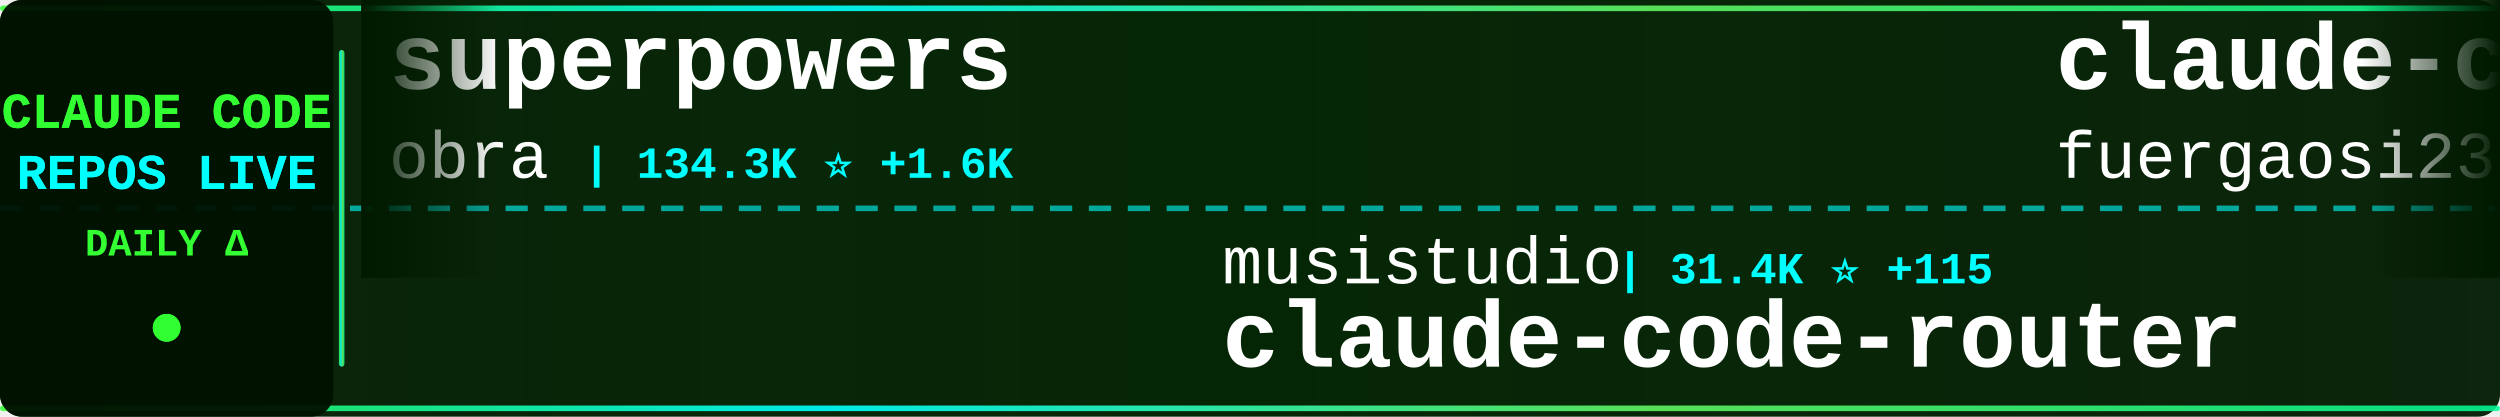
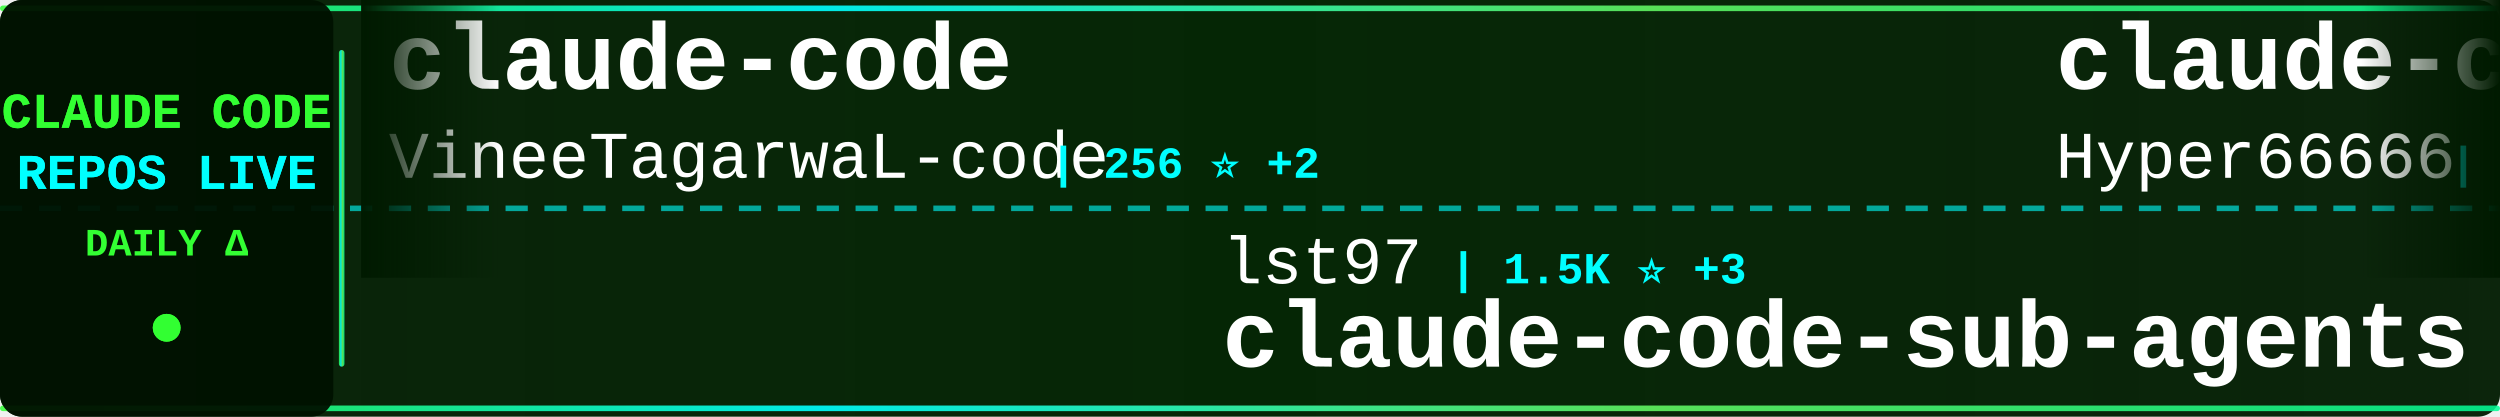
<svg xmlns="http://www.w3.org/2000/svg" width="900" height="150">
  <defs>
    <linearGradient id="tickerBg" x1="0%" y1="0%" x2="100%" y2="0%">
      <stop offset="0%" style="stop-color:#001a00;stop-opacity:0.95" />
      <stop offset="50%" style="stop-color:#002200;stop-opacity:0.98" />
      <stop offset="100%" style="stop-color:#001a00;stop-opacity:0.95" />
    </linearGradient>
    <linearGradient id="borderGrad" x1="0%" y1="0%" x2="100%" y2="0%">
      <stop offset="0%" style="stop-color:#33ff33;stop-opacity:0.85">
        <animate attributeName="stop-opacity" values="0.85;1;0.85" dur="2s" repeatCount="indefinite" />
      </stop>
      <stop offset="33%" style="stop-color:#00ffff;stop-opacity:0.9">
        <animate attributeName="stop-opacity" values="0.9;1;0.9" dur="2.2s" repeatCount="indefinite" />
      </stop>
      <stop offset="66%" style="stop-color:#66ff66;stop-opacity:0.85">
        <animate attributeName="stop-opacity" values="0.85;1;0.85" dur="1.8s" repeatCount="indefinite" />
      </stop>
      <stop offset="100%" style="stop-color:#00ff99;stop-opacity:0.85">
        <animate attributeName="stop-opacity" values="0.85;1;0.85" dur="2s" repeatCount="indefinite" />
      </stop>
    </linearGradient>
    <filter id="textGlow">
      <feGaussianBlur stdDeviation="0.1" result="coloredBlur" />
      <feMerge>
        <feMergeNode in="coloredBlur" />
        <feMergeNode in="SourceGraphic" />
      </feMerge>
    </filter>
    <filter id="metricGlow">
      <feGaussianBlur stdDeviation="0.2" result="coloredBlur" />
      <feMerge>
        <feMergeNode in="coloredBlur" />
        <feMergeNode in="SourceGraphic" />
      </feMerge>
    </filter>
    <linearGradient id="leftFade" x1="0%" y1="0%" x2="100%" y2="0%">
      <stop offset="0%" style="stop-color:#001a00;stop-opacity:1" />
      <stop offset="100%" style="stop-color:#001a00;stop-opacity:0" />
    </linearGradient>
    <linearGradient id="rightFade" x1="0%" y1="0%" x2="100%" y2="0%">
      <stop offset="0%" style="stop-color:#001a00;stop-opacity:0" />
      <stop offset="100%" style="stop-color:#001a00;stop-opacity:1" />
    </linearGradient>
  </defs>
  <rect width="900" height="150" fill="url(#tickerBg)" rx="8" />
  <rect x="0" y="2" width="900" height="2" fill="url(#borderGrad)" rx="1" />
  <rect x="0" y="146" width="900" height="2" fill="url(#borderGrad)" rx="1" />
  <line x1="0" y1="75" x2="900" y2="75" stroke="#00ffff" stroke-width="2" stroke-dasharray="8 6" opacity="0.6" />
  <rect x="0" y="0" width="120" height="150" fill="#001100" opacity="0.95" rx="8" />
  <text x="60" y="46" font-family="'Courier New', monospace" font-size="18" font-weight="bold" fill="#33ff33" text-anchor="middle" filter="url(#textGlow)">
    CLAUDE CODE
  </text>
  <text x="60" y="68" font-family="'Courier New', monospace" font-size="18" font-weight="bold" fill="#00ffff" text-anchor="middle" filter="url(#textGlow)">
    REPOS LIVE
  </text>
  <text x="60" y="92" font-family="'Courier New', monospace" font-size="14" font-weight="bold" fill="#33ff33" text-anchor="middle">
    DAILY Δ
  </text>
  <circle cx="60" cy="118" r="5" fill="#33ff33" filter="url(#metricGlow)">
    <animate attributeName="r" values="4;6;4" dur="1.5s" repeatCount="indefinite" />
    <animate attributeName="opacity" values="0.6;1;0.6" dur="1.5s" repeatCount="indefinite" />
  </circle>
  <rect x="122" y="18" width="2" height="114" fill="url(#borderGrad)" rx="1" />
  <clipPath id="tickerClip">
    <rect x="130" y="0" width="770" height="150" />
  </clipPath>
  <g clip-path="url(#tickerClip)">
    <g id="tickerItems">
      <animateTransform attributeName="transform" attributeType="XML" type="translate" from="0 0" to="-3000 0" dur="54s" repeatCount="indefinite" />
      <g transform="translate(0, 0)">
-         <text x="140" y="32" font-family="'Courier New', monospace" font-size="34" font-weight="bold" fill="#ffffff">superpowers</text>
-         <text x="140" y="64" font-family="'Courier New', monospace" font-size="24" font-weight="normal" fill="#ffffff" opacity="1.0">obra</text>
-         <text x="210" y="64" font-family="'Courier New', monospace" font-size="16" font-weight="bold" fill="#00ffff"> | 134.3K ⭐ +1.6K</text>
+         <text x="140" y="32" font-family="'Courier New', monospace" font-size="34" font-weight="bold" fill="#ffffff">claude-code</text>
+         <text x="140" y="64" font-family="'Courier New', monospace" font-size="24" font-weight="normal" fill="#ffffff" opacity="1.0">VineeTagarwaL-code</text>
+         <text x="378" y="64" font-family="'Courier New', monospace" font-size="16" font-weight="bold" fill="#00ffff"> | 256 ⭐ +2</text>
      </g>
      <g transform="translate(300, 0)">
-         <text x="140" y="102" font-family="'Courier New', monospace" font-size="24" font-weight="normal" fill="#ffffff" opacity="1.0">musistudio</text>
-         <text x="282" y="102" font-family="'Courier New', monospace" font-size="16" font-weight="bold" fill="#00ffff"> | 31.4K ⭐ +115</text>
-         <text x="140" y="132" font-family="'Courier New', monospace" font-size="34" font-weight="bold" fill="#ffffff">claude-code-router</text>
+         <text x="140" y="102" font-family="'Courier New', monospace" font-size="24" font-weight="normal" fill="#ffffff" opacity="1.0">lst97</text>
+         <text x="222" y="102" font-family="'Courier New', monospace" font-size="16" font-weight="bold" fill="#00ffff"> | 1.5K ⭐ +3</text>
+         <text x="140" y="132" font-family="'Courier New', monospace" font-size="34" font-weight="bold" fill="#ffffff">claude-code-sub-agents</text>
      </g>
      <g transform="translate(600, 0)">
-         <text x="140" y="32" font-family="'Courier New', monospace" font-size="34" font-weight="bold" fill="#ffffff">claude-code-proxy</text>
-         <text x="140" y="64" font-family="'Courier New', monospace" font-size="24" font-weight="normal" fill="#ffffff" opacity="1.0">fuergaosi233</text>
-         <text x="306" y="64" font-family="'Courier New', monospace" font-size="16" font-weight="bold" fill="#00ffff"> | 2.3K ⭐ +8</text>
+         <text x="140" y="32" font-family="'Courier New', monospace" font-size="34" font-weight="bold" fill="#ffffff">claude-code-sourcemap</text>
+         <text x="140" y="64" font-family="'Courier New', monospace" font-size="24" font-weight="normal" fill="#ffffff" opacity="1.0">Hyper66666</text>
+         <text x="282" y="64" font-family="'Courier New', monospace" font-size="16" font-weight="bold" fill="#00ffff"> | 194 ⭐ +6</text>
      </g>
      <g transform="translate(900, 0)">
        <text x="140" y="102" font-family="'Courier New', monospace" font-size="24" font-weight="normal" fill="#ffffff" opacity="1.0">huangserva</text>
-         <text x="282" y="102" font-family="'Courier New', monospace" font-size="16" font-weight="bold" fill="#00ffff"> | 497 ⭐ +24</text>
+         <text x="282" y="102" font-family="'Courier New', monospace" font-size="16" font-weight="bold" fill="#00ffff"> | 500 ⭐ +19</text>
        <text x="140" y="132" font-family="'Courier New', monospace" font-size="34" font-weight="bold" fill="#ffffff">claude-code-cli</text>
      </g>
      <g transform="translate(1200, 0)">
-         <text x="140" y="32" font-family="'Courier New', monospace" font-size="34" font-weight="bold" fill="#ffffff">free-claude-code</text>
-         <text x="140" y="64" font-family="'Courier New', monospace" font-size="24" font-weight="normal" fill="#ffffff" opacity="1.0">Alishahryar1</text>
-         <text x="306" y="64" font-family="'Courier New', monospace" font-size="16" font-weight="bold" fill="#00ffff"> | 1.5K ⭐ +39</text>
+         <text x="140" y="32" font-family="'Courier New', monospace" font-size="34" font-weight="bold" fill="#ffffff">claude-code-rust</text>
+         <text x="140" y="64" font-family="'Courier New', monospace" font-size="24" font-weight="normal" fill="#ffffff" opacity="1.0">lorryjovens-hub</text>
+         <text x="342" y="64" font-family="'Courier New', monospace" font-size="16" font-weight="bold" fill="#00ffff"> | 992 ⭐ +223</text>
      </g>
      <g transform="translate(1500, 0)">
-         <text x="140" y="102" font-family="'Courier New', monospace" font-size="24" font-weight="normal" fill="#ffffff" opacity="1.0">Yuyz0112</text>
-         <text x="258" y="102" font-family="'Courier New', monospace" font-size="16" font-weight="bold" fill="#00ffff"> | 2.3K ⭐ +5</text>
-         <text x="140" y="132" font-family="'Courier New', monospace" font-size="34" font-weight="bold" fill="#ffffff">claude-code-reverse</text>
+         <text x="140" y="102" font-family="'Courier New', monospace" font-size="24" font-weight="normal" fill="#ffffff" opacity="1.0">pengchengneo</text>
+         <text x="306" y="102" font-family="'Courier New', monospace" font-size="16" font-weight="bold" fill="#00ffff"> | 928 ⭐ +33</text>
+         <text x="140" y="132" font-family="'Courier New', monospace" font-size="34" font-weight="bold" fill="#ffffff">Claude-Code</text>
      </g>
      <g transform="translate(1800, 0)">
-         <text x="140" y="32" font-family="'Courier New', monospace" font-size="34" font-weight="bold" fill="#ffffff">claude-code-system-promp...</text>
-         <text x="140" y="64" font-family="'Courier New', monospace" font-size="24" font-weight="normal" fill="#ffffff" opacity="1.0">Piebald-AI</text>
-         <text x="282" y="64" font-family="'Courier New', monospace" font-size="16" font-weight="bold" fill="#00ffff"> | 8.2K ⭐ +72</text>
+         <text x="140" y="32" font-family="'Courier New', monospace" font-size="34" font-weight="bold" fill="#ffffff">claude-code-base-action</text>
+         <text x="140" y="64" font-family="'Courier New', monospace" font-size="24" font-weight="normal" fill="#ffffff" opacity="1.0">anthropics</text>
+         <text x="282" y="64" font-family="'Courier New', monospace" font-size="16" font-weight="bold" fill="#00ffff"> | 782 ⭐ +1</text>
      </g>
      <g transform="translate(2100, 0)">
-         <text x="140" y="102" font-family="'Courier New', monospace" font-size="24" font-weight="normal" fill="#ffffff" opacity="1.0">Pimzino</text>
-         <text x="246" y="102" font-family="'Courier New', monospace" font-size="16" font-weight="bold" fill="#00ffff"> | 3.6K ⭐ +6</text>
-         <text x="140" y="132" font-family="'Courier New', monospace" font-size="34" font-weight="bold" fill="#ffffff">claude-code-spec-workflo...</text>
+         <text x="140" y="102" font-family="'Courier New', monospace" font-size="24" font-weight="normal" fill="#ffffff" opacity="1.0">xorespesp</text>
+         <text x="270" y="102" font-family="'Courier New', monospace" font-size="16" font-weight="bold" fill="#00ffff"> | 190 ⭐ +9</text>
+         <text x="140" y="132" font-family="'Courier New', monospace" font-size="34" font-weight="bold" fill="#ffffff">claude-code</text>
      </g>
      <g transform="translate(2400, 0)">
-         <text x="140" y="32" font-family="'Courier New', monospace" font-size="34" font-weight="bold" fill="#ffffff">collection-claude-code-s...</text>
-         <text x="140" y="64" font-family="'Courier New', monospace" font-size="24" font-weight="normal" fill="#ffffff" opacity="1.0">chauncygu</text>
-         <text x="270" y="64" font-family="'Courier New', monospace" font-size="16" font-weight="bold" fill="#00ffff"> | 1.3K ⭐ +180</text>
+         <text x="140" y="32" font-family="'Courier New', monospace" font-size="34" font-weight="bold" fill="#ffffff">claude-code-source-code-...</text>
+         <text x="140" y="64" font-family="'Courier New', monospace" font-size="24" font-weight="normal" fill="#ffffff" opacity="1.0">ghuntley</text>
+         <text x="258" y="64" font-family="'Courier New', monospace" font-size="16" font-weight="bold" fill="#00ffff"> | 963 ⭐ +2</text>
      </g>
      <g transform="translate(2700, 0)">
-         <text x="140" y="102" font-family="'Courier New', monospace" font-size="24" font-weight="normal" fill="#ffffff" opacity="1.0">lowcortisolprogrammer</text>
-         <text x="414" y="102" font-family="'Courier New', monospace" font-size="16" font-weight="bold" fill="#00ffff"> | 168 ⭐ +5</text>
-         <text x="140" y="132" font-family="'Courier New', monospace" font-size="34" font-weight="bold" fill="#ffffff">claude-code</text>
+         <text x="140" y="102" font-family="'Courier New', monospace" font-size="24" font-weight="normal" fill="#ffffff" opacity="1.0">ykdojo</text>
+         <text x="234" y="102" font-family="'Courier New', monospace" font-size="16" font-weight="bold" fill="#00ffff"> | 7.1K ⭐ +28</text>
+         <text x="140" y="132" font-family="'Courier New', monospace" font-size="34" font-weight="bold" fill="#ffffff">claude-code-tips</text>
      </g>
      <g transform="translate(3000, 0)">
-         <text x="140" y="32" font-family="'Courier New', monospace" font-size="34" font-weight="bold" fill="#ffffff">superpowers</text>
-         <text x="140" y="64" font-family="'Courier New', monospace" font-size="24" font-weight="normal" fill="#ffffff" opacity="1.0">obra</text>
-         <text x="210" y="64" font-family="'Courier New', monospace" font-size="16" font-weight="bold" fill="#00ffff"> | 134.3K ⭐ +1.6K</text>
+         <text x="140" y="32" font-family="'Courier New', monospace" font-size="34" font-weight="bold" fill="#ffffff">claude-code</text>
+         <text x="140" y="64" font-family="'Courier New', monospace" font-size="24" font-weight="normal" fill="#ffffff" opacity="1.0">VineeTagarwaL-code</text>
+         <text x="378" y="64" font-family="'Courier New', monospace" font-size="16" font-weight="bold" fill="#00ffff"> | 256 ⭐ +2</text>
      </g>
      <g transform="translate(3300, 0)">
-         <text x="140" y="102" font-family="'Courier New', monospace" font-size="24" font-weight="normal" fill="#ffffff" opacity="1.0">musistudio</text>
-         <text x="282" y="102" font-family="'Courier New', monospace" font-size="16" font-weight="bold" fill="#00ffff"> | 31.4K ⭐ +115</text>
-         <text x="140" y="132" font-family="'Courier New', monospace" font-size="34" font-weight="bold" fill="#ffffff">claude-code-router</text>
+         <text x="140" y="102" font-family="'Courier New', monospace" font-size="24" font-weight="normal" fill="#ffffff" opacity="1.0">lst97</text>
+         <text x="222" y="102" font-family="'Courier New', monospace" font-size="16" font-weight="bold" fill="#00ffff"> | 1.5K ⭐ +3</text>
+         <text x="140" y="132" font-family="'Courier New', monospace" font-size="34" font-weight="bold" fill="#ffffff">claude-code-sub-agents</text>
      </g>
      <g transform="translate(3600, 0)">
-         <text x="140" y="32" font-family="'Courier New', monospace" font-size="34" font-weight="bold" fill="#ffffff">claude-code-proxy</text>
-         <text x="140" y="64" font-family="'Courier New', monospace" font-size="24" font-weight="normal" fill="#ffffff" opacity="1.0">fuergaosi233</text>
-         <text x="306" y="64" font-family="'Courier New', monospace" font-size="16" font-weight="bold" fill="#00ffff"> | 2.3K ⭐ +8</text>
+         <text x="140" y="32" font-family="'Courier New', monospace" font-size="34" font-weight="bold" fill="#ffffff">claude-code-sourcemap</text>
+         <text x="140" y="64" font-family="'Courier New', monospace" font-size="24" font-weight="normal" fill="#ffffff" opacity="1.0">Hyper66666</text>
+         <text x="282" y="64" font-family="'Courier New', monospace" font-size="16" font-weight="bold" fill="#00ffff"> | 194 ⭐ +6</text>
      </g>
      <g transform="translate(3900, 0)">
        <text x="140" y="102" font-family="'Courier New', monospace" font-size="24" font-weight="normal" fill="#ffffff" opacity="1.0">huangserva</text>
-         <text x="282" y="102" font-family="'Courier New', monospace" font-size="16" font-weight="bold" fill="#00ffff"> | 497 ⭐ +24</text>
+         <text x="282" y="102" font-family="'Courier New', monospace" font-size="16" font-weight="bold" fill="#00ffff"> | 500 ⭐ +19</text>
        <text x="140" y="132" font-family="'Courier New', monospace" font-size="34" font-weight="bold" fill="#ffffff">claude-code-cli</text>
      </g>
    </g>
  </g>
  <rect x="130" y="0" width="50" height="100" fill="url(#leftFade)" />
  <rect x="850" y="0" width="50" height="100" fill="url(#rightFade)" />
</svg>
